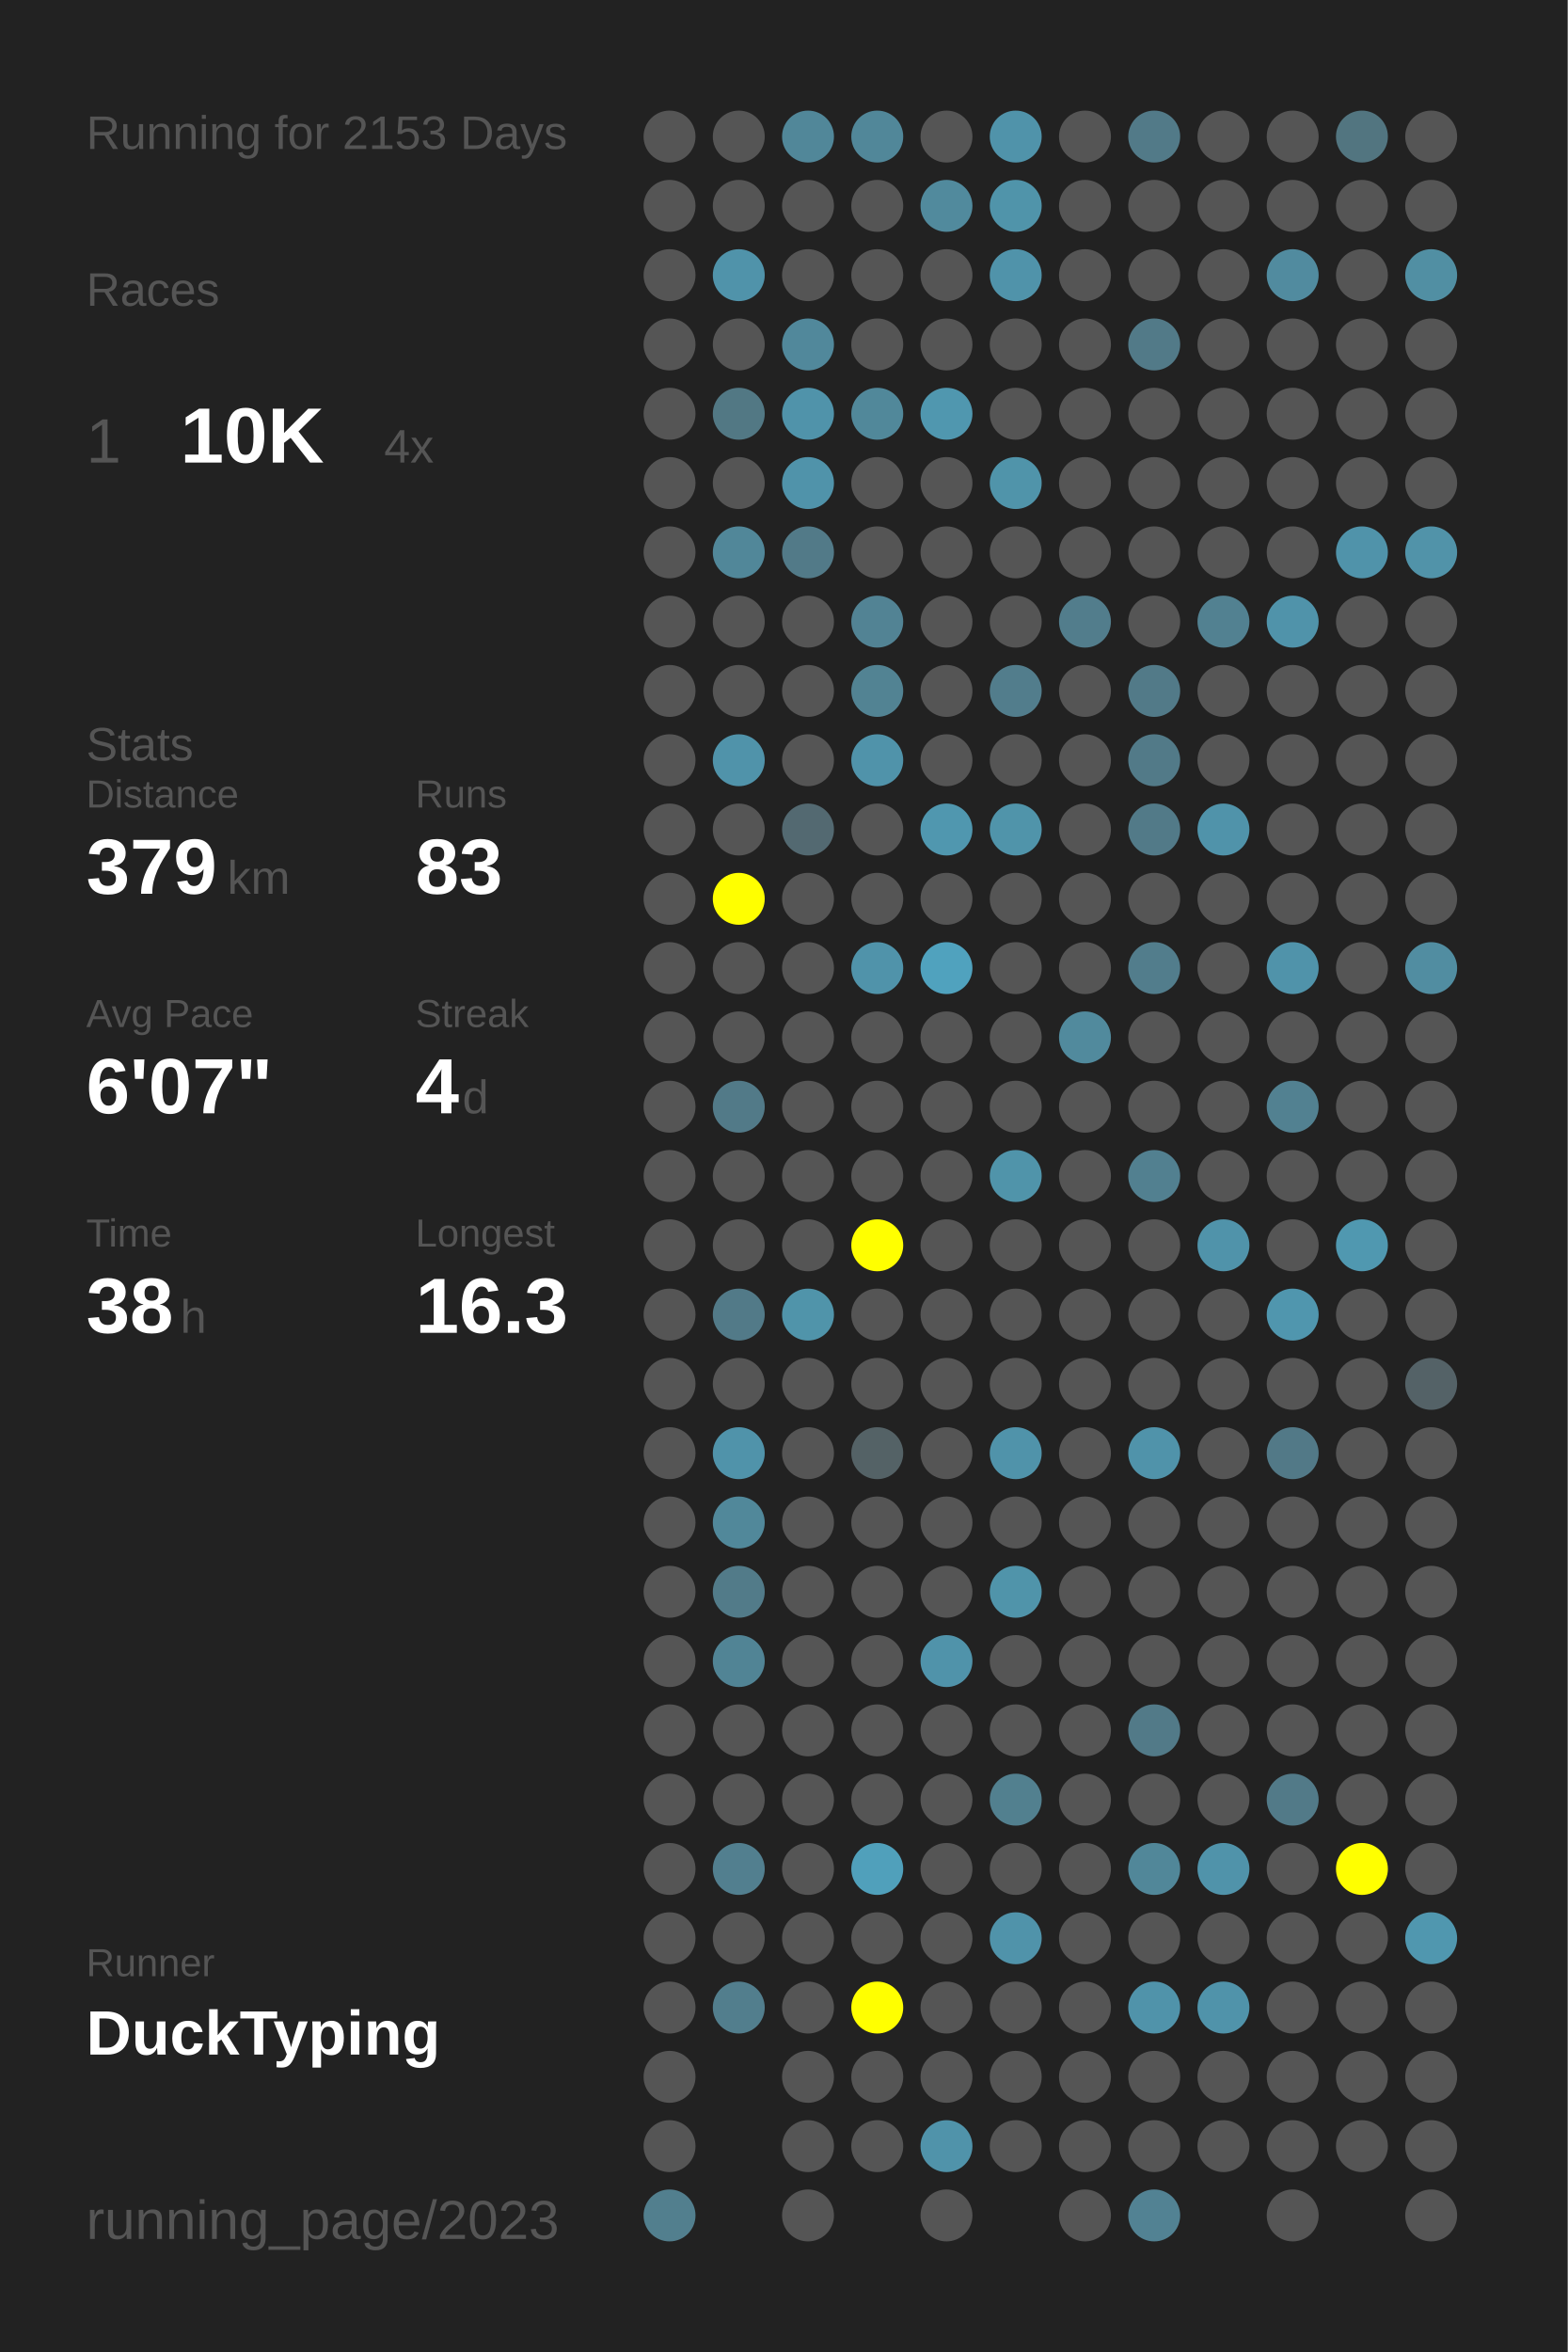
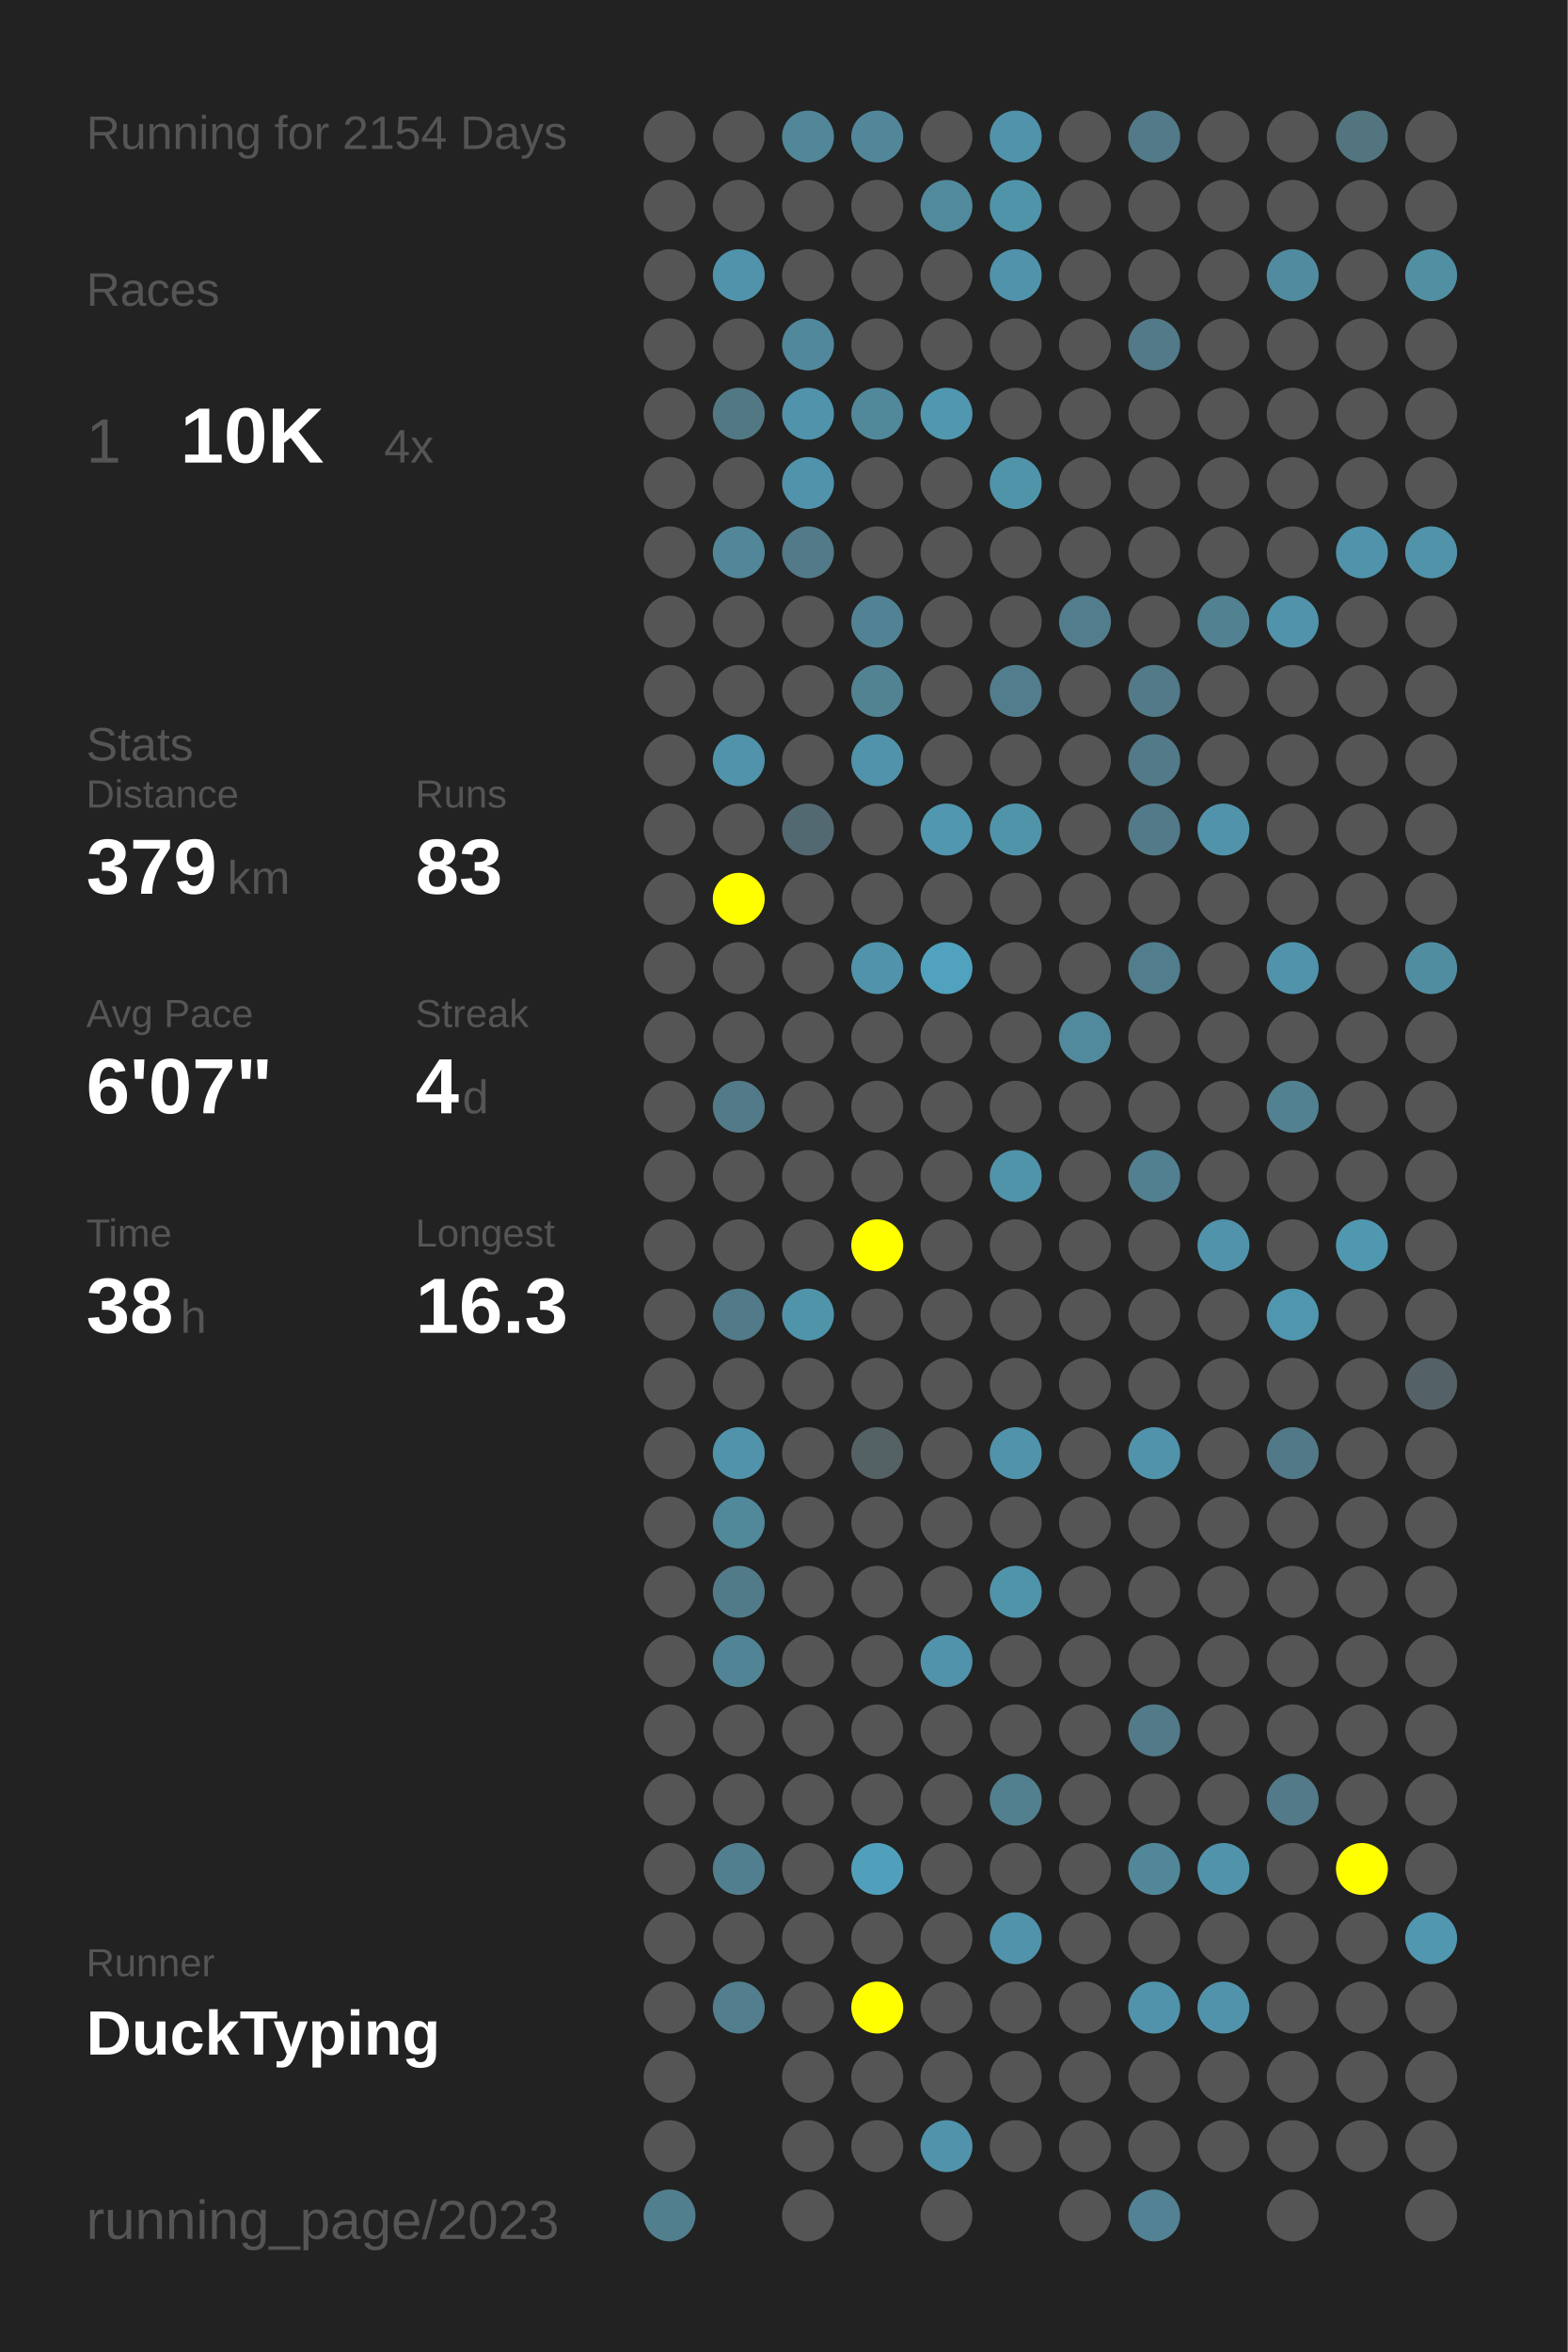
<svg xmlns="http://www.w3.org/2000/svg" baseProfile="full" height="300mm" version="1.1" viewBox="0,0,200,300" width="200mm">
  <defs />
  <rect fill="#222222" height="300" width="200" x="0" y="0" />
-   <text fill="#555555" style="font-size:6px; font-family:Arial;" x="11" y="19">Running for 2153 Days</text>
+   <text fill="#555555" style="font-size:6px; font-family:Arial;" x="11" y="19">Running for 2154 Days</text>
  <text fill="#555555" style="font-size:6px; font-family:Arial;" x="11" y="39">Races</text>
  <text fill="#555555" style="font-size:8px; font-family:Arial;" x="11" y="59">1</text>
  <text fill="#FFFFFF" style="font-size:10px; font-family:Arial; font-weight:bold;" x="23" y="59">10K</text>
  <text fill="#555555" style="font-size:6px; font-family:Arial;" x="49" y="59">4x</text>
  <text fill="#555555" style="font-size:6px; font-family:Arial;" x="11" y="97">Stats</text>
  <text fill="#555555" style="font-size:5px; font-family:Arial;" x="11" y="103">Distance</text>
  <text fill="#FFFFFF" style="font-size:10px; font-family:Arial; font-weight:bold;" x="11" y="114">379</text>
  <text fill="#555555" style="font-size:6px; font-family:Arial;" x="29" y="114">km</text>
  <text fill="#555555" style="font-size:5px; font-family:Arial;" x="53" y="103">Runs</text>
  <text fill="#FFFFFF" style="font-size:10px; font-family:Arial; font-weight:bold;" x="53" y="114">83</text>
  <text fill="#555555" style="font-size:5px; font-family:Arial;" x="11" y="131">Avg Pace</text>
  <text fill="#FFFFFF" style="font-size:10px; font-family:Arial; font-weight:bold;" x="11" y="142">6'07"</text>
  <text fill="#555555" style="font-size:5px; font-family:Arial;" x="53" y="131">Streak</text>
  <text fill="#FFFFFF" style="font-size:10px; font-family:Arial; font-weight:bold;" x="53" y="142">4</text>
  <text fill="#555555" style="font-size:6px; font-family:Arial;" x="59" y="142">d</text>
  <text fill="#555555" style="font-size:5px; font-family:Arial;" x="11" y="159">Time</text>
  <text fill="#FFFFFF" style="font-size:10px; font-family:Arial; font-weight:bold;" x="11" y="170">38</text>
  <text fill="#555555" style="font-size:6px; font-family:Arial;" x="23" y="170">h</text>
  <text fill="#555555" style="font-size:5px; font-family:Arial;" x="53" y="159">Longest</text>
  <text fill="#FFFFFF" style="font-size:10px; font-family:Arial; font-weight:bold;" x="53" y="170">16.3</text>
  <text fill="#555555" style="font-size:5px; font-family:Arial;" x="11" y="252.065">Runner</text>
  <text fill="#FFFFFF" style="font-size:8px; font-family:Arial; font-weight:bold;" x="11" y="262.065">DuckTyping</text>
  <text fill="#555555" style="font-size:7px; font-family:Arial;" x="11" y="285.581">running_page/2023</text>
  <circle cx="85.417" cy="17.419" fill="#555555" r="3.312" />
  <circle cx="85.417" cy="26.258" fill="#555555" r="3.312" />
  <circle cx="85.417" cy="35.097" fill="#555555" r="3.312" />
  <circle cx="85.417" cy="43.935" fill="#555555" r="3.312" />
  <circle cx="85.417" cy="52.774" fill="#555555" r="3.312" />
  <circle cx="85.417" cy="61.613" fill="#555555" r="3.312" />
  <circle cx="85.417" cy="70.452" fill="#555555" r="3.312" />
  <circle cx="85.417" cy="79.29" fill="#555555" r="3.312" />
  <circle cx="85.417" cy="88.129" fill="#555555" r="3.312" />
  <circle cx="85.417" cy="96.968" fill="#555555" r="3.312" />
  <circle cx="85.417" cy="105.806" fill="#555555" r="3.312" />
  <circle cx="85.417" cy="114.645" fill="#555555" r="3.312" />
  <circle cx="85.417" cy="123.484" fill="#555555" r="3.312" />
  <circle cx="85.417" cy="132.323" fill="#555555" r="3.312" />
  <circle cx="85.417" cy="141.161" fill="#555555" r="3.312" />
  <circle cx="85.417" cy="150" fill="#555555" r="3.312" />
  <circle cx="85.417" cy="158.839" fill="#555555" r="3.312" />
  <circle cx="85.417" cy="167.677" fill="#555555" r="3.312" />
  <circle cx="85.417" cy="176.516" fill="#555555" r="3.312" />
  <circle cx="85.417" cy="185.355" fill="#555555" r="3.312" />
  <circle cx="85.417" cy="194.194" fill="#555555" r="3.312" />
  <circle cx="85.417" cy="203.032" fill="#555555" r="3.312" />
  <circle cx="85.417" cy="211.871" fill="#555555" r="3.312" />
  <circle cx="85.417" cy="220.71" fill="#555555" r="3.312" />
  <circle cx="85.417" cy="229.548" fill="#555555" r="3.312" />
  <circle cx="85.417" cy="238.387" fill="#555555" r="3.312" />
  <circle cx="85.417" cy="247.226" fill="#555555" r="3.312" />
  <circle cx="85.417" cy="256.065" fill="#555555" r="3.312" />
  <circle cx="85.417" cy="264.903" fill="#555555" r="3.312" />
  <circle cx="85.417" cy="273.742" fill="#555555" r="3.312" />
  <circle cx="85.417" cy="282.581" fill="#527f8e" r="3.312" />
  <circle cx="94.25" cy="17.419" fill="#555555" r="3.312" />
  <circle cx="94.25" cy="26.258" fill="#555555" r="3.312" />
  <circle cx="94.25" cy="35.097" fill="#5093aa" r="3.312" />
  <circle cx="94.25" cy="43.935" fill="#555555" r="3.312" />
  <circle cx="94.25" cy="52.774" fill="#527884" r="3.312" />
  <circle cx="94.25" cy="61.613" fill="#555555" r="3.312" />
  <circle cx="94.25" cy="70.452" fill="#518799" r="3.312" />
  <circle cx="94.25" cy="79.29" fill="#555555" r="3.312" />
  <circle cx="94.25" cy="88.129" fill="#555555" r="3.312" />
  <circle cx="94.25" cy="96.968" fill="#5093aa" r="3.312" />
  <circle cx="94.25" cy="105.806" fill="#555555" r="3.312" />
  <circle cx="94.25" cy="114.645" fill="#FFFF00" r="3.312" />
  <circle cx="94.25" cy="123.484" fill="#555555" r="3.312" />
  <circle cx="94.25" cy="132.323" fill="#555555" r="3.312" />
  <circle cx="94.25" cy="141.161" fill="#527a88" r="3.312" />
  <circle cx="94.25" cy="150" fill="#555555" r="3.312" />
  <circle cx="94.25" cy="158.839" fill="#555555" r="3.312" />
  <circle cx="94.25" cy="167.677" fill="#527a88" r="3.312" />
  <circle cx="94.25" cy="176.516" fill="#555555" r="3.312" />
  <circle cx="94.25" cy="185.355" fill="#5093aa" r="3.312" />
  <circle cx="94.25" cy="194.194" fill="#51889a" r="3.312" />
  <circle cx="94.25" cy="203.032" fill="#527b89" r="3.312" />
  <circle cx="94.25" cy="211.871" fill="#518495" r="3.312" />
  <circle cx="94.25" cy="220.71" fill="#555555" r="3.312" />
  <circle cx="94.25" cy="229.548" fill="#555555" r="3.312" />
  <circle cx="94.25" cy="238.387" fill="#527f8f" r="3.312" />
  <circle cx="94.25" cy="247.226" fill="#555555" r="3.312" />
  <circle cx="94.25" cy="256.065" fill="#527e8d" r="3.312" />
  <circle cx="103.083" cy="17.419" fill="#518799" r="3.312" />
  <circle cx="103.083" cy="26.258" fill="#555555" r="3.312" />
  <circle cx="103.083" cy="35.097" fill="#555555" r="3.312" />
  <circle cx="103.083" cy="43.935" fill="#51889b" r="3.312" />
  <circle cx="103.083" cy="52.774" fill="#5093aa" r="3.312" />
  <circle cx="103.083" cy="61.613" fill="#5093aa" r="3.312" />
  <circle cx="103.083" cy="70.452" fill="#527a88" r="3.312" />
  <circle cx="103.083" cy="79.29" fill="#555555" r="3.312" />
  <circle cx="103.083" cy="88.129" fill="#555555" r="3.312" />
  <circle cx="103.083" cy="96.968" fill="#555555" r="3.312" />
  <circle cx="103.083" cy="105.806" fill="#536971" r="3.312" />
  <circle cx="103.083" cy="114.645" fill="#555555" r="3.312" />
  <circle cx="103.083" cy="123.484" fill="#555555" r="3.312" />
  <circle cx="103.083" cy="132.323" fill="#555555" r="3.312" />
  <circle cx="103.083" cy="141.161" fill="#555555" r="3.312" />
  <circle cx="103.083" cy="150" fill="#555555" r="3.312" />
  <circle cx="103.083" cy="158.839" fill="#555555" r="3.312" />
  <circle cx="103.083" cy="167.677" fill="#5094aa" r="3.312" />
  <circle cx="103.083" cy="176.516" fill="#555555" r="3.312" />
  <circle cx="103.083" cy="185.355" fill="#555555" r="3.312" />
  <circle cx="103.083" cy="194.194" fill="#555555" r="3.312" />
  <circle cx="103.083" cy="203.032" fill="#555555" r="3.312" />
  <circle cx="103.083" cy="211.871" fill="#555555" r="3.312" />
  <circle cx="103.083" cy="220.71" fill="#555555" r="3.312" />
  <circle cx="103.083" cy="229.548" fill="#555555" r="3.312" />
  <circle cx="103.083" cy="238.387" fill="#555555" r="3.312" />
  <circle cx="103.083" cy="247.226" fill="#555555" r="3.312" />
  <circle cx="103.083" cy="256.065" fill="#555555" r="3.312" />
  <circle cx="103.083" cy="264.903" fill="#555555" r="3.312" />
  <circle cx="103.083" cy="273.742" fill="#555555" r="3.312" />
  <circle cx="103.083" cy="282.581" fill="#555555" r="3.312" />
  <circle cx="111.917" cy="17.419" fill="#518799" r="3.312" />
  <circle cx="111.917" cy="26.258" fill="#555555" r="3.312" />
  <circle cx="111.917" cy="35.097" fill="#555555" r="3.312" />
  <circle cx="111.917" cy="43.935" fill="#555555" r="3.312" />
  <circle cx="111.917" cy="52.774" fill="#51889a" r="3.312" />
  <circle cx="111.917" cy="61.613" fill="#555555" r="3.312" />
  <circle cx="111.917" cy="70.452" fill="#555555" r="3.312" />
  <circle cx="111.917" cy="79.29" fill="#528394" r="3.312" />
  <circle cx="111.917" cy="88.129" fill="#528393" r="3.312" />
  <circle cx="111.917" cy="96.968" fill="#5093aa" r="3.312" />
  <circle cx="111.917" cy="105.806" fill="#555555" r="3.312" />
  <circle cx="111.917" cy="114.645" fill="#555555" r="3.312" />
  <circle cx="111.917" cy="123.484" fill="#5093aa" r="3.312" />
  <circle cx="111.917" cy="132.323" fill="#555555" r="3.312" />
  <circle cx="111.917" cy="141.161" fill="#555555" r="3.312" />
  <circle cx="111.917" cy="150" fill="#555555" r="3.312" />
  <circle cx="111.917" cy="158.839" fill="#FFFF00" r="3.312" />
  <circle cx="111.917" cy="167.677" fill="#555555" r="3.312" />
  <circle cx="111.917" cy="176.516" fill="#555555" r="3.312" />
  <circle cx="111.917" cy="185.355" fill="#546266" r="3.312" />
  <circle cx="111.917" cy="194.194" fill="#555555" r="3.312" />
  <circle cx="111.917" cy="203.032" fill="#555555" r="3.312" />
  <circle cx="111.917" cy="211.871" fill="#555555" r="3.312" />
  <circle cx="111.917" cy="220.71" fill="#555555" r="3.312" />
  <circle cx="111.917" cy="229.548" fill="#555555" r="3.312" />
  <circle cx="111.917" cy="238.387" fill="#50a0bb" r="3.312" />
  <circle cx="111.917" cy="247.226" fill="#555555" r="3.312" />
  <circle cx="111.917" cy="256.065" fill="#FFFF00" r="3.312" />
  <circle cx="111.917" cy="264.903" fill="#555555" r="3.312" />
  <circle cx="111.917" cy="273.742" fill="#555555" r="3.312" />
  <circle cx="120.75" cy="17.419" fill="#555555" r="3.312" />
  <circle cx="120.75" cy="26.258" fill="#518a9d" r="3.312" />
  <circle cx="120.75" cy="35.097" fill="#555555" r="3.312" />
  <circle cx="120.75" cy="43.935" fill="#555555" r="3.312" />
  <circle cx="120.75" cy="52.774" fill="#5097af" r="3.312" />
  <circle cx="120.75" cy="61.613" fill="#555555" r="3.312" />
  <circle cx="120.75" cy="70.452" fill="#555555" r="3.312" />
  <circle cx="120.75" cy="79.29" fill="#555555" r="3.312" />
  <circle cx="120.75" cy="88.129" fill="#555555" r="3.312" />
  <circle cx="120.75" cy="96.968" fill="#555555" r="3.312" />
  <circle cx="120.75" cy="105.806" fill="#5097af" r="3.312" />
  <circle cx="120.75" cy="114.645" fill="#555555" r="3.312" />
  <circle cx="120.75" cy="123.484" fill="#50a2be" r="3.312" />
  <circle cx="120.75" cy="132.323" fill="#555555" r="3.312" />
  <circle cx="120.75" cy="141.161" fill="#555555" r="3.312" />
  <circle cx="120.75" cy="150" fill="#555555" r="3.312" />
  <circle cx="120.75" cy="158.839" fill="#555555" r="3.312" />
  <circle cx="120.75" cy="167.677" fill="#555555" r="3.312" />
  <circle cx="120.75" cy="176.516" fill="#555555" r="3.312" />
  <circle cx="120.75" cy="185.355" fill="#555555" r="3.312" />
  <circle cx="120.75" cy="194.194" fill="#555555" r="3.312" />
  <circle cx="120.75" cy="203.032" fill="#555555" r="3.312" />
  <circle cx="120.75" cy="211.871" fill="#5093aa" r="3.312" />
  <circle cx="120.75" cy="220.71" fill="#555555" r="3.312" />
  <circle cx="120.75" cy="229.548" fill="#555555" r="3.312" />
  <circle cx="120.75" cy="238.387" fill="#555555" r="3.312" />
  <circle cx="120.75" cy="247.226" fill="#555555" r="3.312" />
  <circle cx="120.75" cy="256.065" fill="#555555" r="3.312" />
  <circle cx="120.75" cy="264.903" fill="#555555" r="3.312" />
  <circle cx="120.75" cy="273.742" fill="#5093aa" r="3.312" />
  <circle cx="120.75" cy="282.581" fill="#555555" r="3.312" />
  <circle cx="129.583" cy="17.419" fill="#5093aa" r="3.312" />
  <circle cx="129.583" cy="26.258" fill="#5094aa" r="3.312" />
  <circle cx="129.583" cy="35.097" fill="#5093aa" r="3.312" />
  <circle cx="129.583" cy="43.935" fill="#555555" r="3.312" />
  <circle cx="129.583" cy="52.774" fill="#555555" r="3.312" />
  <circle cx="129.583" cy="61.613" fill="#5094aa" r="3.312" />
  <circle cx="129.583" cy="70.452" fill="#555555" r="3.312" />
  <circle cx="129.583" cy="79.29" fill="#555555" r="3.312" />
  <circle cx="129.583" cy="88.129" fill="#527d8c" r="3.312" />
  <circle cx="129.583" cy="96.968" fill="#555555" r="3.312" />
  <circle cx="129.583" cy="105.806" fill="#5094aa" r="3.312" />
  <circle cx="129.583" cy="114.645" fill="#555555" r="3.312" />
  <circle cx="129.583" cy="123.484" fill="#555555" r="3.312" />
  <circle cx="129.583" cy="132.323" fill="#555555" r="3.312" />
  <circle cx="129.583" cy="141.161" fill="#555555" r="3.312" />
  <circle cx="129.583" cy="150" fill="#5094aa" r="3.312" />
  <circle cx="129.583" cy="158.839" fill="#555555" r="3.312" />
  <circle cx="129.583" cy="167.677" fill="#555555" r="3.312" />
  <circle cx="129.583" cy="176.516" fill="#555555" r="3.312" />
  <circle cx="129.583" cy="185.355" fill="#5093aa" r="3.312" />
  <circle cx="129.583" cy="194.194" fill="#555555" r="3.312" />
  <circle cx="129.583" cy="203.032" fill="#5094aa" r="3.312" />
  <circle cx="129.583" cy="211.871" fill="#555555" r="3.312" />
  <circle cx="129.583" cy="220.71" fill="#555555" r="3.312" />
  <circle cx="129.583" cy="229.548" fill="#52808f" r="3.312" />
  <circle cx="129.583" cy="238.387" fill="#555555" r="3.312" />
  <circle cx="129.583" cy="247.226" fill="#5093aa" r="3.312" />
  <circle cx="129.583" cy="256.065" fill="#555555" r="3.312" />
  <circle cx="129.583" cy="264.903" fill="#555555" r="3.312" />
  <circle cx="129.583" cy="273.742" fill="#555555" r="3.312" />
  <circle cx="138.417" cy="17.419" fill="#555555" r="3.312" />
  <circle cx="138.417" cy="26.258" fill="#555555" r="3.312" />
  <circle cx="138.417" cy="35.097" fill="#555555" r="3.312" />
  <circle cx="138.417" cy="43.935" fill="#555555" r="3.312" />
  <circle cx="138.417" cy="52.774" fill="#555555" r="3.312" />
  <circle cx="138.417" cy="61.613" fill="#555555" r="3.312" />
  <circle cx="138.417" cy="70.452" fill="#555555" r="3.312" />
  <circle cx="138.417" cy="79.29" fill="#527d8c" r="3.312" />
  <circle cx="138.417" cy="88.129" fill="#555555" r="3.312" />
  <circle cx="138.417" cy="96.968" fill="#555555" r="3.312" />
  <circle cx="138.417" cy="105.806" fill="#555555" r="3.312" />
  <circle cx="138.417" cy="114.645" fill="#555555" r="3.312" />
  <circle cx="138.417" cy="123.484" fill="#555555" r="3.312" />
  <circle cx="138.417" cy="132.323" fill="#518a9d" r="3.312" />
  <circle cx="138.417" cy="141.161" fill="#555555" r="3.312" />
  <circle cx="138.417" cy="150" fill="#555555" r="3.312" />
  <circle cx="138.417" cy="158.839" fill="#555555" r="3.312" />
  <circle cx="138.417" cy="167.677" fill="#555555" r="3.312" />
  <circle cx="138.417" cy="176.516" fill="#555555" r="3.312" />
  <circle cx="138.417" cy="185.355" fill="#555555" r="3.312" />
  <circle cx="138.417" cy="194.194" fill="#555555" r="3.312" />
  <circle cx="138.417" cy="203.032" fill="#555555" r="3.312" />
  <circle cx="138.417" cy="211.871" fill="#555555" r="3.312" />
  <circle cx="138.417" cy="220.71" fill="#555555" r="3.312" />
  <circle cx="138.417" cy="229.548" fill="#555555" r="3.312" />
  <circle cx="138.417" cy="238.387" fill="#555555" r="3.312" />
  <circle cx="138.417" cy="247.226" fill="#555555" r="3.312" />
  <circle cx="138.417" cy="256.065" fill="#555555" r="3.312" />
  <circle cx="138.417" cy="264.903" fill="#555555" r="3.312" />
  <circle cx="138.417" cy="273.742" fill="#555555" r="3.312" />
  <circle cx="138.417" cy="282.581" fill="#555555" r="3.312" />
  <circle cx="147.25" cy="17.419" fill="#527a88" r="3.312" />
  <circle cx="147.25" cy="26.258" fill="#555555" r="3.312" />
  <circle cx="147.25" cy="35.097" fill="#555555" r="3.312" />
  <circle cx="147.25" cy="43.935" fill="#527a88" r="3.312" />
  <circle cx="147.25" cy="52.774" fill="#555555" r="3.312" />
  <circle cx="147.25" cy="61.613" fill="#555555" r="3.312" />
  <circle cx="147.25" cy="70.452" fill="#555555" r="3.312" />
  <circle cx="147.25" cy="79.29" fill="#555555" r="3.312" />
  <circle cx="147.25" cy="88.129" fill="#527a88" r="3.312" />
  <circle cx="147.25" cy="96.968" fill="#527a88" r="3.312" />
  <circle cx="147.25" cy="105.806" fill="#527a88" r="3.312" />
  <circle cx="147.25" cy="114.645" fill="#555555" r="3.312" />
  <circle cx="147.25" cy="123.484" fill="#527d8c" r="3.312" />
  <circle cx="147.25" cy="132.323" fill="#555555" r="3.312" />
  <circle cx="147.25" cy="141.161" fill="#555555" r="3.312" />
  <circle cx="147.25" cy="150" fill="#528090" r="3.312" />
  <circle cx="147.25" cy="158.839" fill="#555555" r="3.312" />
  <circle cx="147.25" cy="167.677" fill="#555555" r="3.312" />
  <circle cx="147.25" cy="176.516" fill="#555555" r="3.312" />
  <circle cx="147.25" cy="185.355" fill="#5093aa" r="3.312" />
  <circle cx="147.25" cy="194.194" fill="#555555" r="3.312" />
  <circle cx="147.25" cy="203.032" fill="#555555" r="3.312" />
  <circle cx="147.25" cy="211.871" fill="#555555" r="3.312" />
  <circle cx="147.25" cy="220.71" fill="#527a88" r="3.312" />
  <circle cx="147.25" cy="229.548" fill="#555555" r="3.312" />
  <circle cx="147.25" cy="238.387" fill="#518799" r="3.312" />
  <circle cx="147.25" cy="247.226" fill="#555555" r="3.312" />
  <circle cx="147.25" cy="256.065" fill="#5093aa" r="3.312" />
  <circle cx="147.25" cy="264.903" fill="#555555" r="3.312" />
  <circle cx="147.25" cy="273.742" fill="#555555" r="3.312" />
  <circle cx="147.25" cy="282.581" fill="#528293" r="3.312" />
  <circle cx="156.083" cy="17.419" fill="#555555" r="3.312" />
  <circle cx="156.083" cy="26.258" fill="#555555" r="3.312" />
  <circle cx="156.083" cy="35.097" fill="#555555" r="3.312" />
  <circle cx="156.083" cy="43.935" fill="#555555" r="3.312" />
  <circle cx="156.083" cy="52.774" fill="#555555" r="3.312" />
  <circle cx="156.083" cy="61.613" fill="#555555" r="3.312" />
  <circle cx="156.083" cy="70.452" fill="#555555" r="3.312" />
  <circle cx="156.083" cy="79.29" fill="#528191" r="3.312" />
  <circle cx="156.083" cy="88.129" fill="#555555" r="3.312" />
  <circle cx="156.083" cy="96.968" fill="#555555" r="3.312" />
  <circle cx="156.083" cy="105.806" fill="#5093aa" r="3.312" />
  <circle cx="156.083" cy="114.645" fill="#555555" r="3.312" />
  <circle cx="156.083" cy="123.484" fill="#555555" r="3.312" />
  <circle cx="156.083" cy="132.323" fill="#555555" r="3.312" />
  <circle cx="156.083" cy="141.161" fill="#555555" r="3.312" />
  <circle cx="156.083" cy="150" fill="#555555" r="3.312" />
  <circle cx="156.083" cy="158.839" fill="#5093aa" r="3.312" />
  <circle cx="156.083" cy="167.677" fill="#555555" r="3.312" />
  <circle cx="156.083" cy="176.516" fill="#555555" r="3.312" />
  <circle cx="156.083" cy="185.355" fill="#555555" r="3.312" />
  <circle cx="156.083" cy="194.194" fill="#555555" r="3.312" />
  <circle cx="156.083" cy="203.032" fill="#555555" r="3.312" />
  <circle cx="156.083" cy="211.871" fill="#555555" r="3.312" />
  <circle cx="156.083" cy="220.71" fill="#555555" r="3.312" />
  <circle cx="156.083" cy="229.548" fill="#555555" r="3.312" />
  <circle cx="156.083" cy="238.387" fill="#5093aa" r="3.312" />
  <circle cx="156.083" cy="247.226" fill="#555555" r="3.312" />
  <circle cx="156.083" cy="256.065" fill="#5093aa" r="3.312" />
  <circle cx="156.083" cy="264.903" fill="#555555" r="3.312" />
  <circle cx="156.083" cy="273.742" fill="#555555" r="3.312" />
  <circle cx="164.917" cy="17.419" fill="#555555" r="3.312" />
  <circle cx="164.917" cy="26.258" fill="#555555" r="3.312" />
  <circle cx="164.917" cy="35.097" fill="#518b9f" r="3.312" />
  <circle cx="164.917" cy="43.935" fill="#555555" r="3.312" />
  <circle cx="164.917" cy="52.774" fill="#555555" r="3.312" />
  <circle cx="164.917" cy="61.613" fill="#555555" r="3.312" />
  <circle cx="164.917" cy="70.452" fill="#555555" r="3.312" />
  <circle cx="164.917" cy="79.29" fill="#5093aa" r="3.312" />
  <circle cx="164.917" cy="88.129" fill="#555555" r="3.312" />
  <circle cx="164.917" cy="96.968" fill="#555555" r="3.312" />
  <circle cx="164.917" cy="105.806" fill="#555555" r="3.312" />
  <circle cx="164.917" cy="114.645" fill="#555555" r="3.312" />
  <circle cx="164.917" cy="123.484" fill="#5093aa" r="3.312" />
  <circle cx="164.917" cy="132.323" fill="#555555" r="3.312" />
  <circle cx="164.917" cy="141.161" fill="#528191" r="3.312" />
  <circle cx="164.917" cy="150" fill="#555555" r="3.312" />
  <circle cx="164.917" cy="158.839" fill="#555555" r="3.312" />
  <circle cx="164.917" cy="167.677" fill="#5096ae" r="3.312" />
  <circle cx="164.917" cy="176.516" fill="#555555" r="3.312" />
  <circle cx="164.917" cy="185.355" fill="#527987" r="3.312" />
  <circle cx="164.917" cy="194.194" fill="#555555" r="3.312" />
  <circle cx="164.917" cy="203.032" fill="#555555" r="3.312" />
  <circle cx="164.917" cy="211.871" fill="#555555" r="3.312" />
  <circle cx="164.917" cy="220.71" fill="#555555" r="3.312" />
  <circle cx="164.917" cy="229.548" fill="#527a88" r="3.312" />
  <circle cx="164.917" cy="238.387" fill="#555555" r="3.312" />
  <circle cx="164.917" cy="247.226" fill="#555555" r="3.312" />
  <circle cx="164.917" cy="256.065" fill="#555555" r="3.312" />
  <circle cx="164.917" cy="264.903" fill="#555555" r="3.312" />
  <circle cx="164.917" cy="273.742" fill="#555555" r="3.312" />
  <circle cx="164.917" cy="282.581" fill="#555555" r="3.312" />
  <circle cx="173.75" cy="17.419" fill="#527580" r="3.312" />
  <circle cx="173.75" cy="26.258" fill="#555555" r="3.312" />
  <circle cx="173.75" cy="35.097" fill="#555555" r="3.312" />
  <circle cx="173.75" cy="43.935" fill="#555555" r="3.312" />
  <circle cx="173.75" cy="52.774" fill="#555555" r="3.312" />
  <circle cx="173.75" cy="61.613" fill="#555555" r="3.312" />
  <circle cx="173.75" cy="70.452" fill="#5093aa" r="3.312" />
  <circle cx="173.75" cy="79.29" fill="#555555" r="3.312" />
  <circle cx="173.75" cy="88.129" fill="#555555" r="3.312" />
  <circle cx="173.75" cy="96.968" fill="#555555" r="3.312" />
  <circle cx="173.75" cy="105.806" fill="#555555" r="3.312" />
  <circle cx="173.75" cy="114.645" fill="#555555" r="3.312" />
  <circle cx="173.75" cy="123.484" fill="#555555" r="3.312" />
  <circle cx="173.75" cy="132.323" fill="#555555" r="3.312" />
  <circle cx="173.75" cy="141.161" fill="#555555" r="3.312" />
  <circle cx="173.75" cy="150" fill="#555555" r="3.312" />
  <circle cx="173.75" cy="158.839" fill="#5098b0" r="3.312" />
  <circle cx="173.75" cy="167.677" fill="#555555" r="3.312" />
  <circle cx="173.75" cy="176.516" fill="#555555" r="3.312" />
  <circle cx="173.75" cy="185.355" fill="#555555" r="3.312" />
  <circle cx="173.75" cy="194.194" fill="#555555" r="3.312" />
  <circle cx="173.75" cy="203.032" fill="#555555" r="3.312" />
  <circle cx="173.75" cy="211.871" fill="#555555" r="3.312" />
  <circle cx="173.75" cy="220.71" fill="#555555" r="3.312" />
  <circle cx="173.75" cy="229.548" fill="#555555" r="3.312" />
  <circle cx="173.75" cy="238.387" fill="#FFFF00" r="3.312" />
  <circle cx="173.75" cy="247.226" fill="#555555" r="3.312" />
  <circle cx="173.75" cy="256.065" fill="#555555" r="3.312" />
  <circle cx="173.75" cy="264.903" fill="#555555" r="3.312" />
  <circle cx="173.75" cy="273.742" fill="#555555" r="3.312" />
  <circle cx="182.583" cy="17.419" fill="#555555" r="3.312" />
  <circle cx="182.583" cy="26.258" fill="#555555" r="3.312" />
  <circle cx="182.583" cy="35.097" fill="#518fa3" r="3.312" />
  <circle cx="182.583" cy="43.935" fill="#555555" r="3.312" />
  <circle cx="182.583" cy="52.774" fill="#555555" r="3.312" />
  <circle cx="182.583" cy="61.613" fill="#555555" r="3.312" />
  <circle cx="182.583" cy="70.452" fill="#5193a9" r="3.312" />
  <circle cx="182.583" cy="79.29" fill="#555555" r="3.312" />
  <circle cx="182.583" cy="88.129" fill="#555555" r="3.312" />
  <circle cx="182.583" cy="96.968" fill="#555555" r="3.312" />
  <circle cx="182.583" cy="105.806" fill="#555555" r="3.312" />
  <circle cx="182.583" cy="114.645" fill="#555555" r="3.312" />
  <circle cx="182.583" cy="123.484" fill="#518da1" r="3.312" />
  <circle cx="182.583" cy="132.323" fill="#555555" r="3.312" />
  <circle cx="182.583" cy="141.161" fill="#555555" r="3.312" />
  <circle cx="182.583" cy="150" fill="#555555" r="3.312" />
  <circle cx="182.583" cy="158.839" fill="#555555" r="3.312" />
  <circle cx="182.583" cy="167.677" fill="#555555" r="3.312" />
  <circle cx="182.583" cy="176.516" fill="#546267" r="3.312" />
  <circle cx="182.583" cy="185.355" fill="#555555" r="3.312" />
  <circle cx="182.583" cy="194.194" fill="#555555" r="3.312" />
  <circle cx="182.583" cy="203.032" fill="#555555" r="3.312" />
  <circle cx="182.583" cy="211.871" fill="#555555" r="3.312" />
  <circle cx="182.583" cy="220.71" fill="#555555" r="3.312" />
  <circle cx="182.583" cy="229.548" fill="#555555" r="3.312" />
  <circle cx="182.583" cy="238.387" fill="#555555" r="3.312" />
  <circle cx="182.583" cy="247.226" fill="#5097af" r="3.312" />
  <circle cx="182.583" cy="256.065" fill="#555555" r="3.312" />
  <circle cx="182.583" cy="264.903" fill="#555555" r="3.312" />
  <circle cx="182.583" cy="273.742" fill="#555555" r="3.312" />
  <circle cx="182.583" cy="282.581" fill="#555555" r="3.312" />
</svg>
